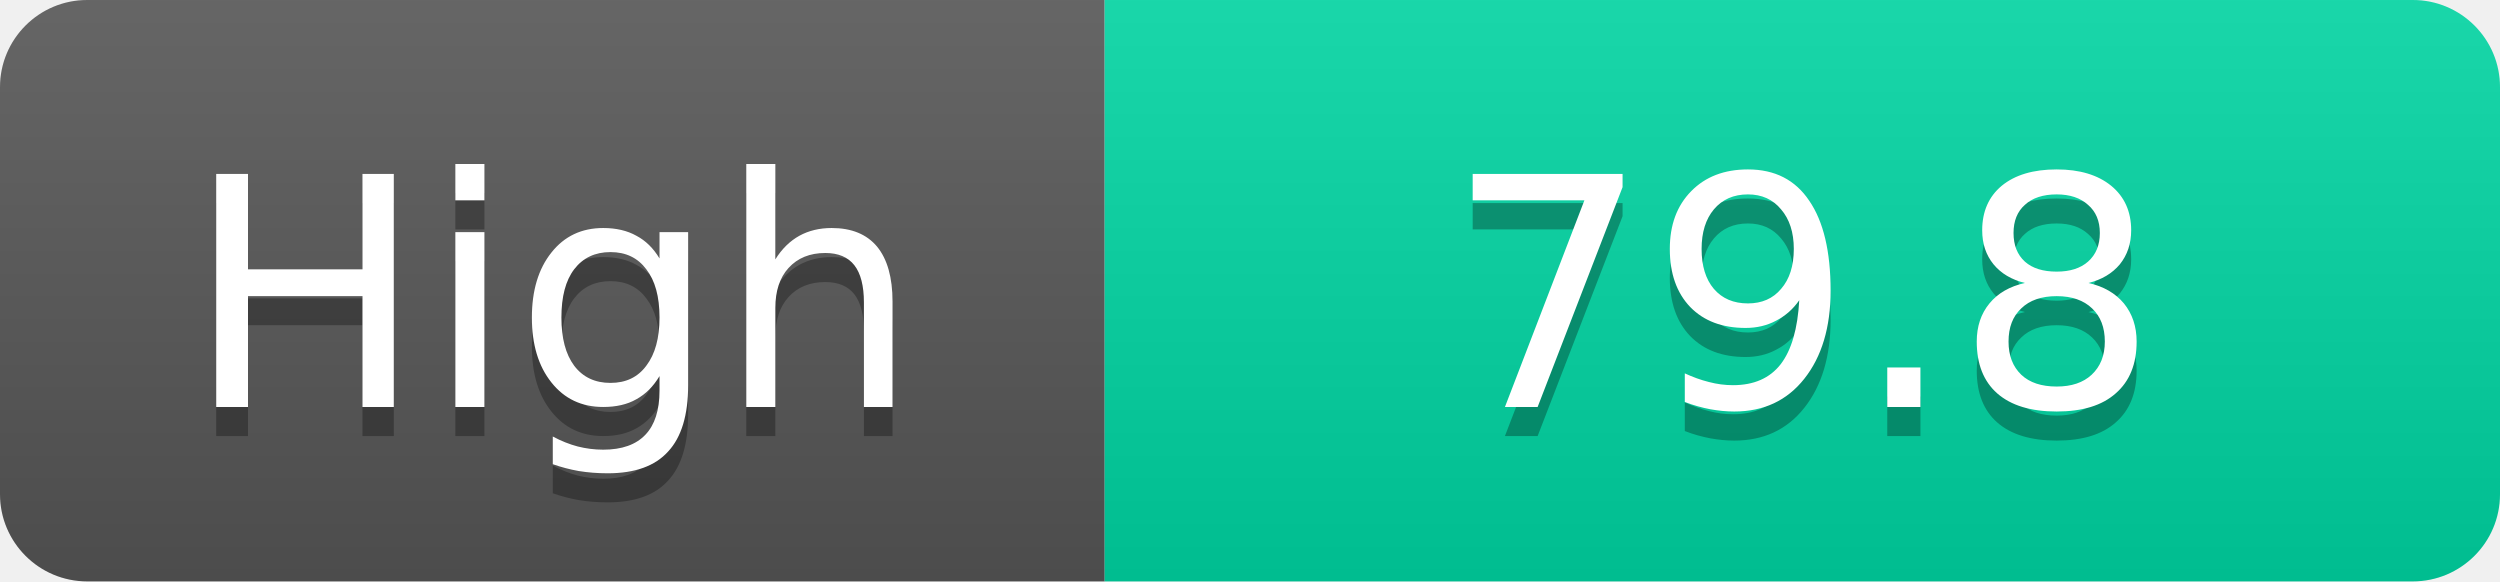
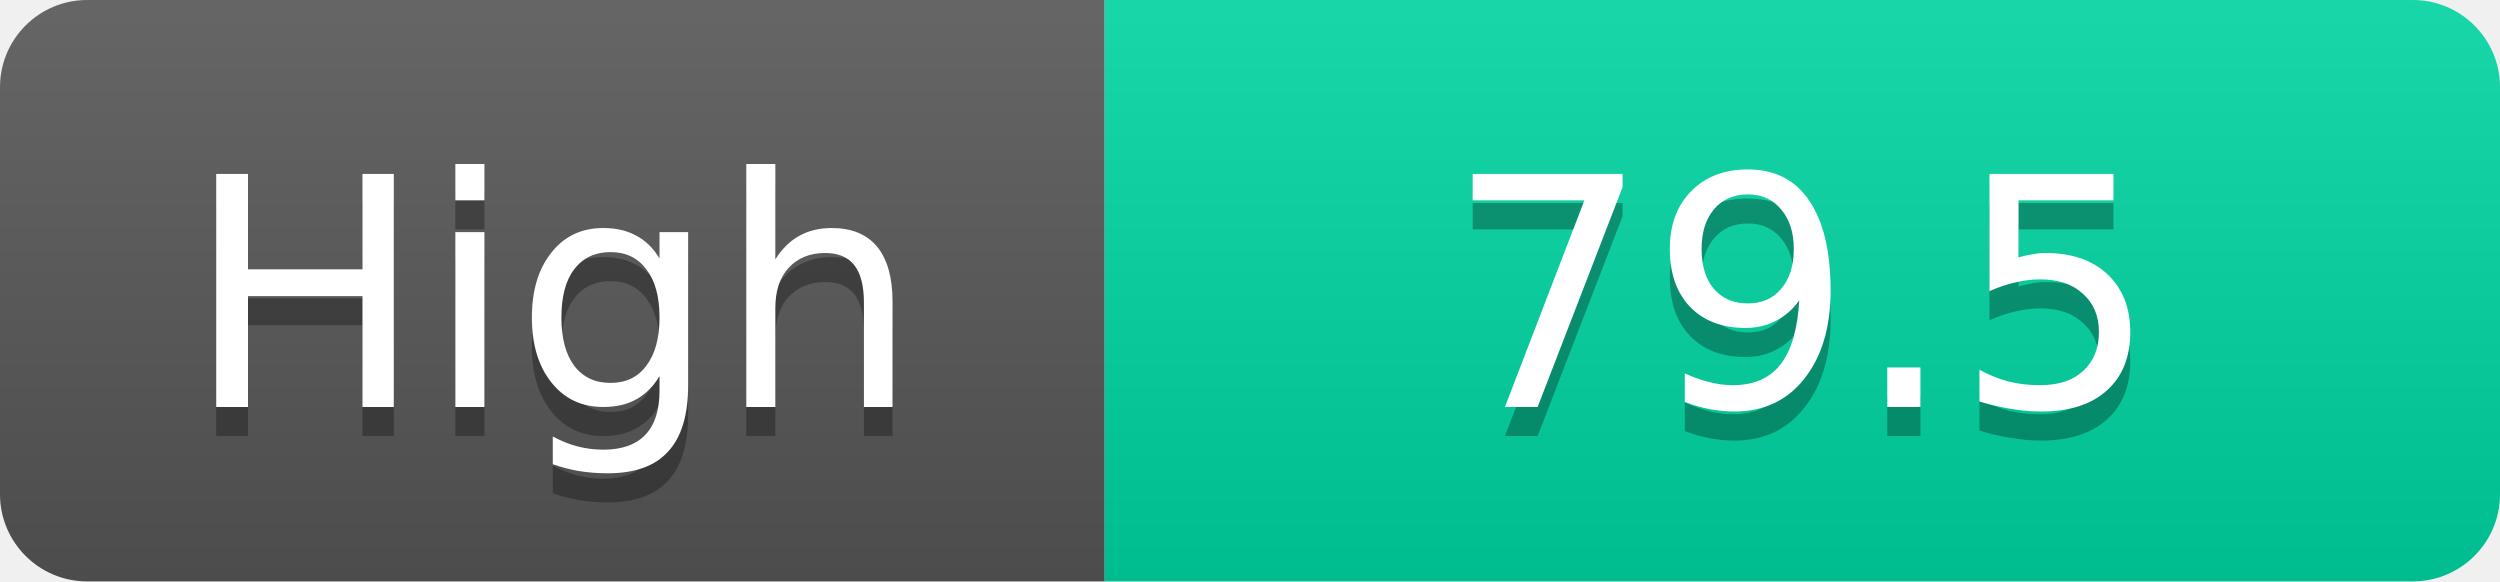
<svg xmlns="http://www.w3.org/2000/svg" width="86" height="20">
  <linearGradient id="s" x2="0" y2="100%">
    <stop offset="0" stop-color="#fff" stop-opacity=".1" />
    <stop offset="1" stop-opacity=".1" />
  </linearGradient>
  <clipPath id="r">
    <rect width="86" height="20" rx="3" fill="#fff" />
  </clipPath>
  <g clip-path="url(#r)">
    <rect width="38" height="20" fill="#555" />
    <rect x="38" width="48" height="20" fill="#00d2a0" />
    <rect width="86" height="20" fill="url(#s)" />
  </g>
  <g fill="#fff" text-anchor="middle" font-family="Verdana,Geneva,DejaVu Sans,sans-serif" text-rendering="geometricPrecision" font-size="11">
    <text x="19.0" y="15" fill="#010101" fill-opacity=".3">High</text>
    <text x="19.0" y="14">High</text>
-     <text x="62.0" y="15" fill="#010101" fill-opacity=".3">79.8</text>
-     <text x="62.0" y="14">79.8</text>
+     <text x="62.0" y="15" fill="#010101" fill-opacity=".3">79.5</text>
+     <text x="62.0" y="14">79.5</text>
  </g>
</svg>
